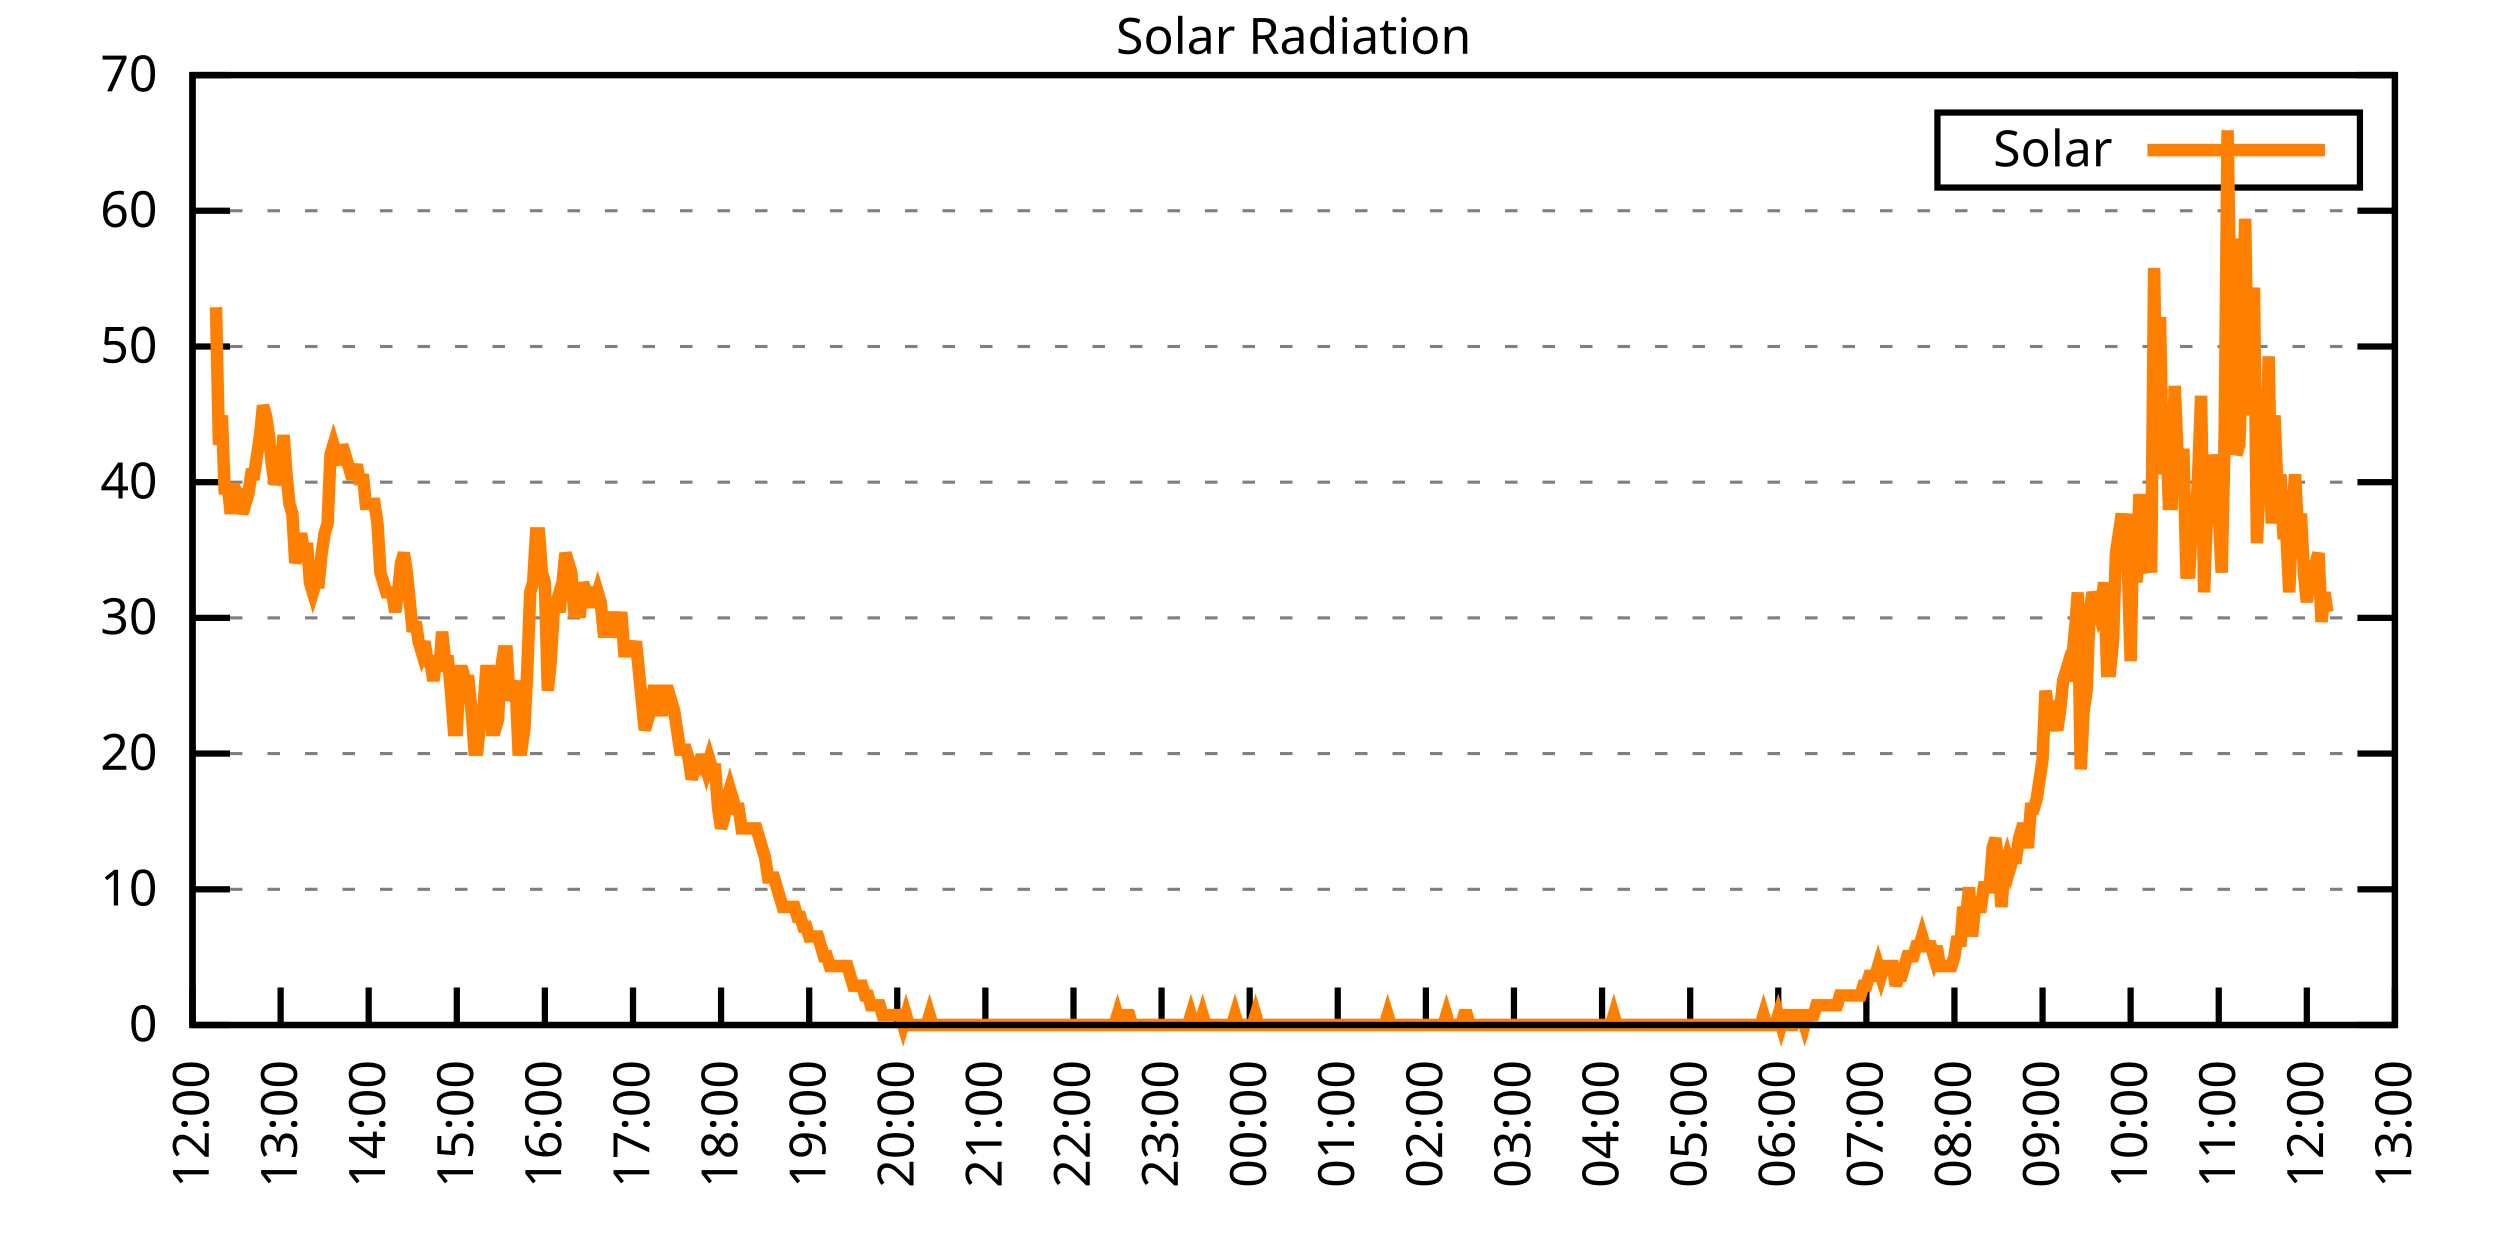
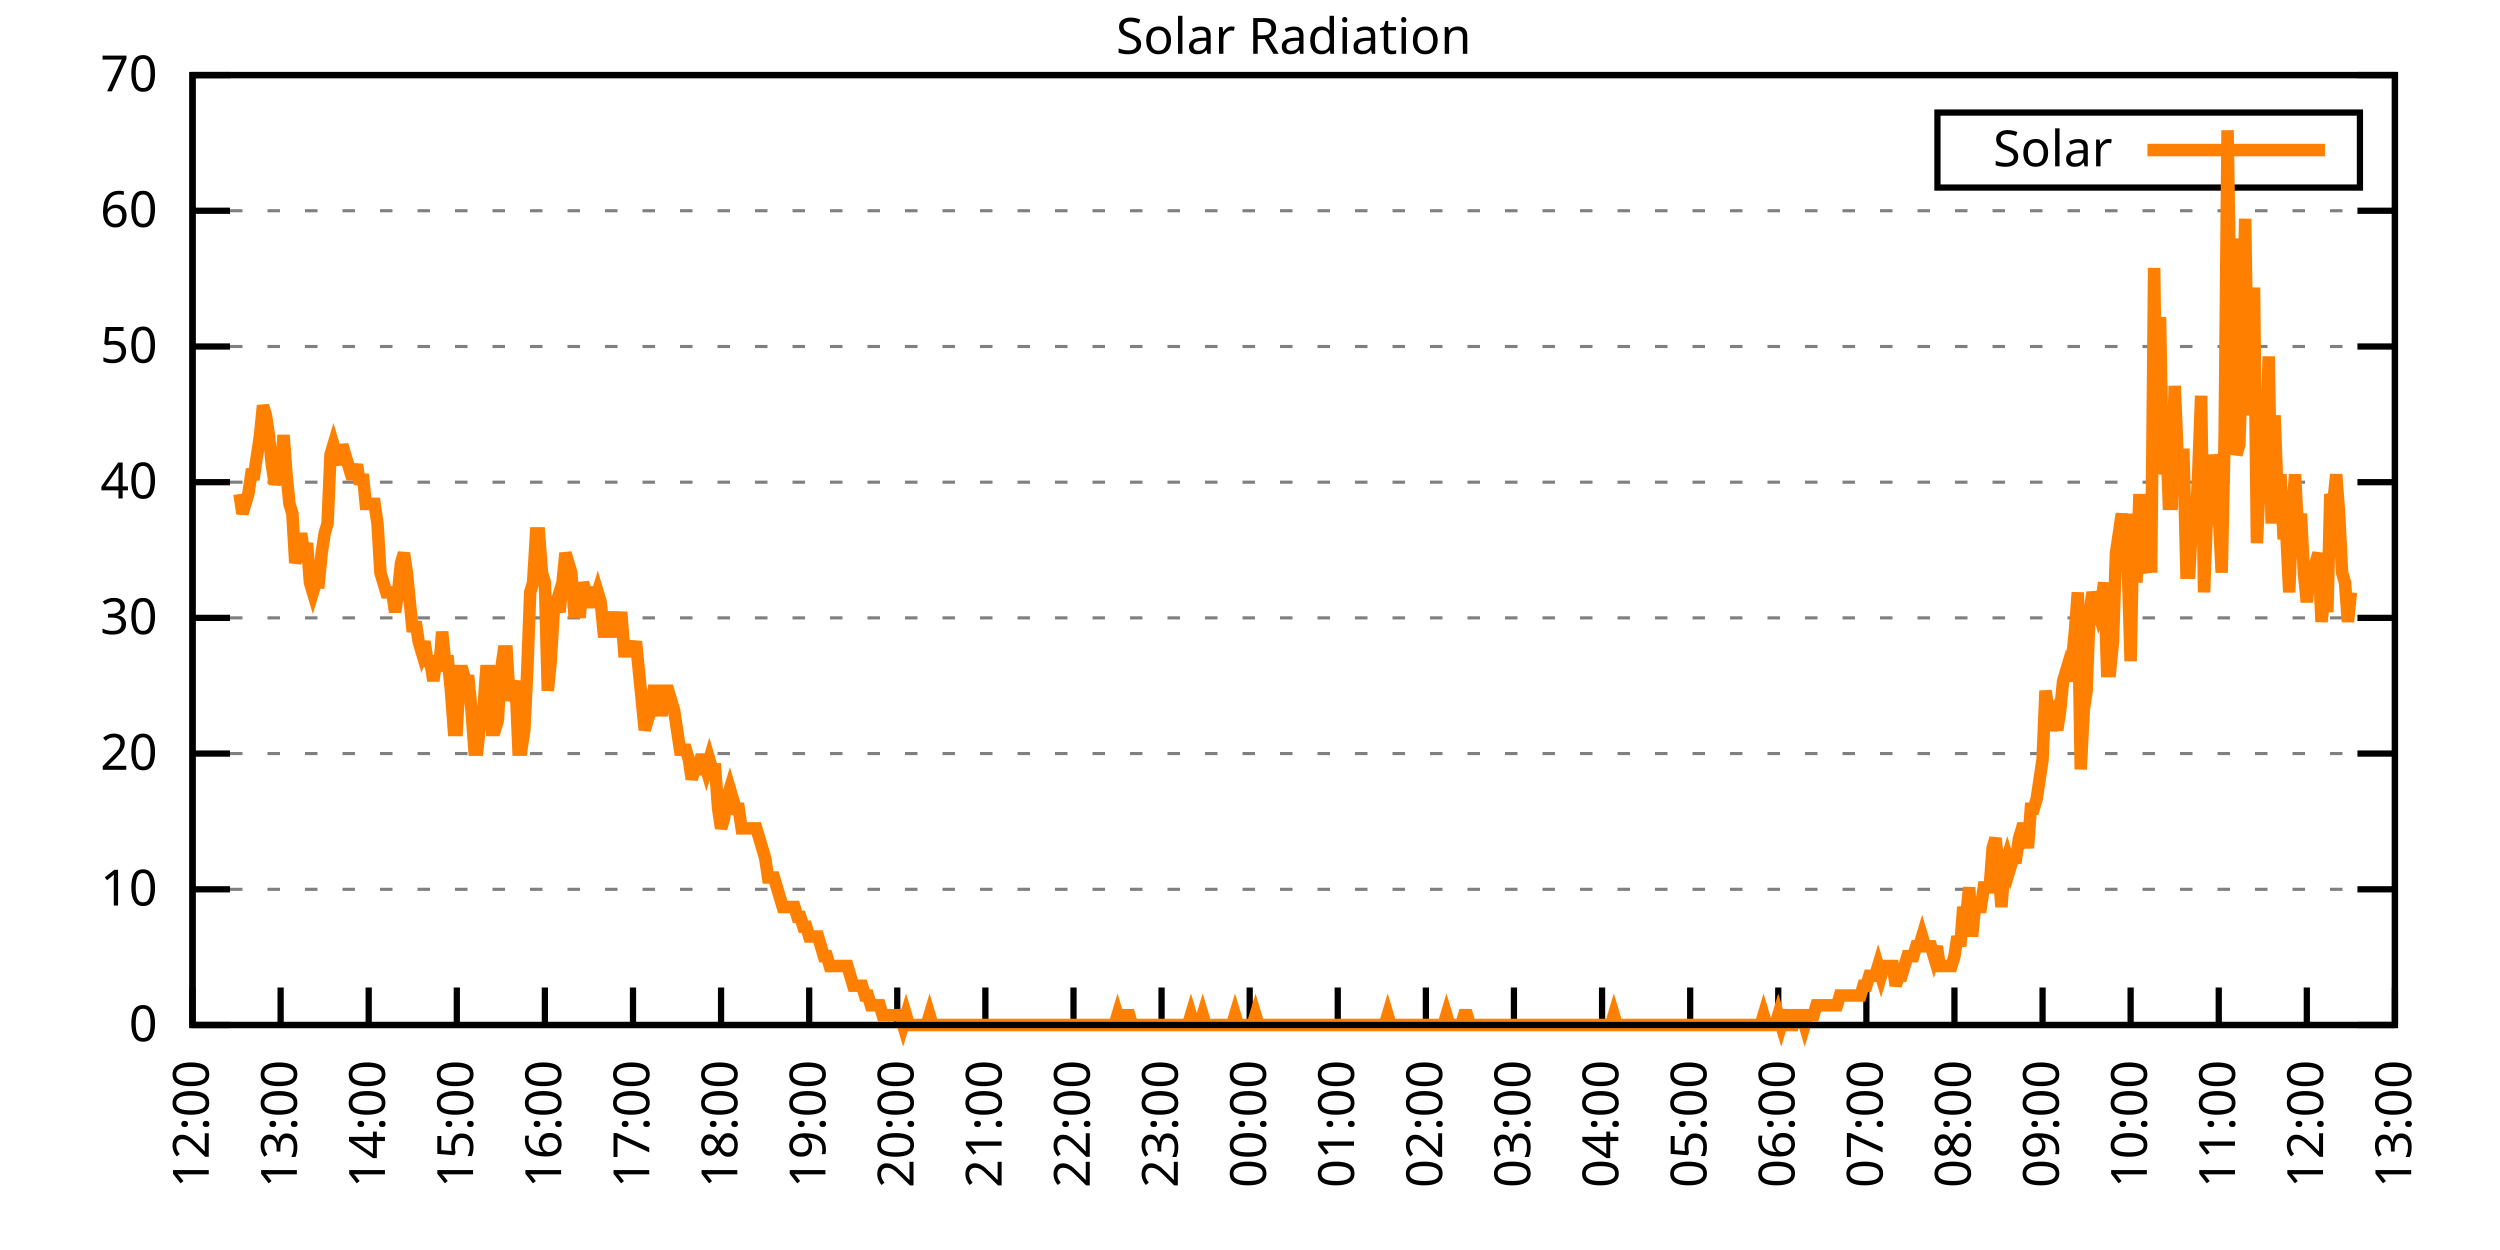
<svg xmlns="http://www.w3.org/2000/svg" xmlns:xlink="http://www.w3.org/1999/xlink" width="400" height="200" viewBox="0 0 400 200">
  <g id="gnuplot_canvas">
    <rect x="0" y="0" width="400" height="200" fill="none" />
    <defs>
      <circle id="gpDot" r="0.5" stroke-width="0.5" stroke="currentColor" />
      <path id="gpPt0" stroke-width="0.333" stroke="currentColor" d="M-1,0 h2 M0,-1 v2" />
      <path id="gpPt1" stroke-width="0.333" stroke="currentColor" d="M-1,-1 L1,1 M1,-1 L-1,1" />
      <path id="gpPt2" stroke-width="0.333" stroke="currentColor" d="M-1,0 L1,0 M0,-1 L0,1 M-1,-1 L1,1 M-1,1 L1,-1" />
      <rect id="gpPt3" stroke-width="0.333" stroke="currentColor" x="-1" y="-1" width="2" height="2" />
      <rect id="gpPt4" stroke-width="0.333" stroke="currentColor" fill="currentColor" x="-1" y="-1" width="2" height="2" />
      <circle id="gpPt5" stroke-width="0.333" stroke="currentColor" cx="0" cy="0" r="1" />
      <use xlink:href="#gpPt5" id="gpPt6" fill="currentColor" stroke="none" />
      <path id="gpPt7" stroke-width="0.333" stroke="currentColor" d="M0,-1.33 L-1.33,0.67 L1.33,0.67 z" />
      <use xlink:href="#gpPt7" id="gpPt8" fill="currentColor" stroke="none" />
      <use xlink:href="#gpPt7" id="gpPt9" stroke="currentColor" transform="rotate(180)" />
      <use xlink:href="#gpPt9" id="gpPt10" fill="currentColor" stroke="none" />
      <use xlink:href="#gpPt3" id="gpPt11" stroke="currentColor" transform="rotate(45)" />
      <use xlink:href="#gpPt11" id="gpPt12" fill="currentColor" stroke="none" />
      <path id="gpPt13" stroke-width="0.333" stroke="currentColor" d="M0,1.330 L1.265,0.411 L0.782,-1.067 L-0.782,-1.076 L-1.265,0.411 z" />
      <use xlink:href="#gpPt13" id="gpPt14" fill="currentColor" stroke="none" />
      <filter id="textbox" filterUnits="objectBoundingBox" x="0" y="0" height="1" width="1">
        <feFlood flood-color="white" flood-opacity="1" result="bgnd" />
        <feComposite in="SourceGraphic" in2="bgnd" operator="atop" />
      </filter>
      <filter id="greybox" filterUnits="objectBoundingBox" x="0" y="0" height="1" width="1">
        <feFlood flood-color="lightgrey" flood-opacity="1" result="grey" />
        <feComposite in="SourceGraphic" in2="grey" operator="atop" />
      </filter>
    </defs>
    <g fill="none" color="white" stroke="currentColor" stroke-width="1.00" stroke-linecap="butt" stroke-linejoin="miter">
</g>
    <g fill="none" color="black" stroke="currentColor" stroke-width="1.00" stroke-linecap="butt" stroke-linejoin="miter">
      <g stroke="none" shape-rendering="crispEdges">
        <polygon fill="rgb(255, 255, 255)" points="30.80,164.00 383.18,164.00 383.18,12.02 30.80,12.02 " />
      </g>
    </g>
    <g fill="none" color="black" stroke="currentColor" stroke-width="1.00" stroke-linecap="butt" stroke-linejoin="miter">
</g>
    <g fill="none" color="black" stroke="black" stroke-width="0.50" stroke-linecap="butt" stroke-linejoin="miter">
</g>
    <g fill="none" color="gray" stroke="currentColor" stroke-width="0.50" stroke-linecap="butt" stroke-linejoin="miter">
      <path stroke="gray" stroke-dasharray="2,4" class="gridline" d="M30.80,164.00 L383.19,164.00  " />
    </g>
    <g fill="none" color="gray" stroke="gray" stroke-width="1.00" stroke-linecap="butt" stroke-linejoin="miter">
</g>
    <g fill="none" color="black" stroke="currentColor" stroke-width="1.00" stroke-linecap="butt" stroke-linejoin="miter">
      <path stroke="black" d="M30.80,164.00 L36.80,164.00 M383.19,164.00 L377.19,164.00  " />
      <g transform="translate(25.20,166.60)" stroke="none" fill="black" font-family="Sans" font-size="8.00" text-anchor="end">
        <text>
          <tspan font-family="Sans"> 0</tspan>
        </text>
      </g>
    </g>
    <g fill="none" color="black" stroke="currentColor" stroke-width="1.00" stroke-linecap="butt" stroke-linejoin="miter">
</g>
    <g fill="none" color="black" stroke="black" stroke-width="0.50" stroke-linecap="butt" stroke-linejoin="miter">
</g>
    <g fill="none" color="gray" stroke="currentColor" stroke-width="0.50" stroke-linecap="butt" stroke-linejoin="miter">
      <path stroke="gray" stroke-dasharray="2,4" class="gridline" d="M30.80,142.29 L383.19,142.29  " />
    </g>
    <g fill="none" color="gray" stroke="gray" stroke-width="1.00" stroke-linecap="butt" stroke-linejoin="miter">
</g>
    <g fill="none" color="black" stroke="currentColor" stroke-width="1.00" stroke-linecap="butt" stroke-linejoin="miter">
      <path stroke="black" d="M30.80,142.29 L36.80,142.29 M383.19,142.29 L377.19,142.29  " />
      <g transform="translate(25.20,144.89)" stroke="none" fill="black" font-family="Sans" font-size="8.00" text-anchor="end">
        <text>
          <tspan font-family="Sans"> 10</tspan>
        </text>
      </g>
    </g>
    <g fill="none" color="black" stroke="currentColor" stroke-width="1.00" stroke-linecap="butt" stroke-linejoin="miter">
</g>
    <g fill="none" color="black" stroke="black" stroke-width="0.50" stroke-linecap="butt" stroke-linejoin="miter">
</g>
    <g fill="none" color="gray" stroke="currentColor" stroke-width="0.50" stroke-linecap="butt" stroke-linejoin="miter">
      <path stroke="gray" stroke-dasharray="2,4" class="gridline" d="M30.80,120.57 L383.19,120.57  " />
    </g>
    <g fill="none" color="gray" stroke="gray" stroke-width="1.00" stroke-linecap="butt" stroke-linejoin="miter">
</g>
    <g fill="none" color="black" stroke="currentColor" stroke-width="1.00" stroke-linecap="butt" stroke-linejoin="miter">
      <path stroke="black" d="M30.80,120.57 L36.80,120.57 M383.19,120.57 L377.19,120.57  " />
      <g transform="translate(25.20,123.17)" stroke="none" fill="black" font-family="Sans" font-size="8.00" text-anchor="end">
        <text>
          <tspan font-family="Sans"> 20</tspan>
        </text>
      </g>
    </g>
    <g fill="none" color="black" stroke="currentColor" stroke-width="1.00" stroke-linecap="butt" stroke-linejoin="miter">
</g>
    <g fill="none" color="black" stroke="black" stroke-width="0.50" stroke-linecap="butt" stroke-linejoin="miter">
</g>
    <g fill="none" color="gray" stroke="currentColor" stroke-width="0.50" stroke-linecap="butt" stroke-linejoin="miter">
      <path stroke="gray" stroke-dasharray="2,4" class="gridline" d="M30.80,98.86 L383.19,98.86  " />
    </g>
    <g fill="none" color="gray" stroke="gray" stroke-width="1.00" stroke-linecap="butt" stroke-linejoin="miter">
</g>
    <g fill="none" color="black" stroke="currentColor" stroke-width="1.00" stroke-linecap="butt" stroke-linejoin="miter">
      <path stroke="black" d="M30.80,98.86 L36.80,98.86 M383.19,98.86 L377.19,98.86  " />
      <g transform="translate(25.20,101.46)" stroke="none" fill="black" font-family="Sans" font-size="8.00" text-anchor="end">
        <text>
          <tspan font-family="Sans"> 30</tspan>
        </text>
      </g>
    </g>
    <g fill="none" color="black" stroke="currentColor" stroke-width="1.00" stroke-linecap="butt" stroke-linejoin="miter">
</g>
    <g fill="none" color="black" stroke="black" stroke-width="0.50" stroke-linecap="butt" stroke-linejoin="miter">
</g>
    <g fill="none" color="gray" stroke="currentColor" stroke-width="0.50" stroke-linecap="butt" stroke-linejoin="miter">
      <path stroke="gray" stroke-dasharray="2,4" class="gridline" d="M30.80,77.15 L383.19,77.15  " />
    </g>
    <g fill="none" color="gray" stroke="gray" stroke-width="1.00" stroke-linecap="butt" stroke-linejoin="miter">
</g>
    <g fill="none" color="black" stroke="currentColor" stroke-width="1.00" stroke-linecap="butt" stroke-linejoin="miter">
      <path stroke="black" d="M30.80,77.15 L36.80,77.15 M383.19,77.15 L377.19,77.15  " />
      <g transform="translate(25.20,79.75)" stroke="none" fill="black" font-family="Sans" font-size="8.00" text-anchor="end">
        <text>
          <tspan font-family="Sans"> 40</tspan>
        </text>
      </g>
    </g>
    <g fill="none" color="black" stroke="currentColor" stroke-width="1.00" stroke-linecap="butt" stroke-linejoin="miter">
</g>
    <g fill="none" color="black" stroke="black" stroke-width="0.50" stroke-linecap="butt" stroke-linejoin="miter">
</g>
    <g fill="none" color="gray" stroke="currentColor" stroke-width="0.50" stroke-linecap="butt" stroke-linejoin="miter">
      <path stroke="gray" stroke-dasharray="2,4" class="gridline" d="M30.80,55.44 L383.19,55.44  " />
    </g>
    <g fill="none" color="gray" stroke="gray" stroke-width="1.00" stroke-linecap="butt" stroke-linejoin="miter">
</g>
    <g fill="none" color="black" stroke="currentColor" stroke-width="1.00" stroke-linecap="butt" stroke-linejoin="miter">
      <path stroke="black" d="M30.80,55.44 L36.80,55.44 M383.19,55.44 L377.19,55.44  " />
      <g transform="translate(25.20,58.04)" stroke="none" fill="black" font-family="Sans" font-size="8.00" text-anchor="end">
        <text>
          <tspan font-family="Sans"> 50</tspan>
        </text>
      </g>
    </g>
    <g fill="none" color="black" stroke="currentColor" stroke-width="1.00" stroke-linecap="butt" stroke-linejoin="miter">
</g>
    <g fill="none" color="black" stroke="black" stroke-width="0.50" stroke-linecap="butt" stroke-linejoin="miter">
</g>
    <g fill="none" color="gray" stroke="currentColor" stroke-width="0.50" stroke-linecap="butt" stroke-linejoin="miter">
      <path stroke="gray" stroke-dasharray="2,4" class="gridline" d="M30.80,33.72 L383.19,33.72  " />
    </g>
    <g fill="none" color="gray" stroke="gray" stroke-width="1.00" stroke-linecap="butt" stroke-linejoin="miter">
</g>
    <g fill="none" color="black" stroke="currentColor" stroke-width="1.00" stroke-linecap="butt" stroke-linejoin="miter">
      <path stroke="black" d="M30.80,33.72 L36.80,33.72 M383.19,33.72 L377.19,33.72  " />
      <g transform="translate(25.20,36.32)" stroke="none" fill="black" font-family="Sans" font-size="8.00" text-anchor="end">
        <text>
          <tspan font-family="Sans"> 60</tspan>
        </text>
      </g>
    </g>
    <g fill="none" color="black" stroke="currentColor" stroke-width="1.00" stroke-linecap="butt" stroke-linejoin="miter">
</g>
    <g fill="none" color="black" stroke="black" stroke-width="0.50" stroke-linecap="butt" stroke-linejoin="miter">
</g>
    <g fill="none" color="gray" stroke="currentColor" stroke-width="0.50" stroke-linecap="butt" stroke-linejoin="miter">
      <path stroke="gray" stroke-dasharray="2,4" class="gridline" d="M30.80,12.01 L383.19,12.01  " />
    </g>
    <g fill="none" color="gray" stroke="gray" stroke-width="1.00" stroke-linecap="butt" stroke-linejoin="miter">
</g>
    <g fill="none" color="black" stroke="currentColor" stroke-width="1.00" stroke-linecap="butt" stroke-linejoin="miter">
      <path stroke="black" d="M30.80,12.01 L36.80,12.01 M383.19,12.01 L377.19,12.01  " />
      <g transform="translate(25.20,14.61)" stroke="none" fill="black" font-family="Sans" font-size="8.00" text-anchor="end">
        <text>
          <tspan font-family="Sans"> 70</tspan>
        </text>
      </g>
    </g>
    <g fill="none" color="black" stroke="currentColor" stroke-width="1.00" stroke-linecap="butt" stroke-linejoin="miter">
      <path stroke="black" d="M30.80,164.00 L30.80,158.00  " />
      <g transform="translate(33.40,169.60) rotate(270.00)" stroke="none" fill="black" font-family="Sans" font-size="8.00" text-anchor="end">
        <text>
          <tspan font-family="Sans">12:00</tspan>
        </text>
      </g>
    </g>
    <g fill="none" color="black" stroke="currentColor" stroke-width="1.00" stroke-linecap="butt" stroke-linejoin="miter">
      <path stroke="black" d="M44.90,164.00 L44.90,158.00  " />
      <g transform="translate(47.50,169.60) rotate(270.00)" stroke="none" fill="black" font-family="Sans" font-size="8.00" text-anchor="end">
        <text>
          <tspan font-family="Sans">13:00</tspan>
        </text>
      </g>
    </g>
    <g fill="none" color="black" stroke="currentColor" stroke-width="1.00" stroke-linecap="butt" stroke-linejoin="miter">
      <path stroke="black" d="M58.99,164.00 L58.99,158.00  " />
      <g transform="translate(61.59,169.60) rotate(270.00)" stroke="none" fill="black" font-family="Sans" font-size="8.00" text-anchor="end">
        <text>
          <tspan font-family="Sans">14:00</tspan>
        </text>
      </g>
    </g>
    <g fill="none" color="black" stroke="currentColor" stroke-width="1.00" stroke-linecap="butt" stroke-linejoin="miter">
      <path stroke="black" d="M73.09,164.00 L73.09,158.00  " />
      <g transform="translate(75.69,169.60) rotate(270.00)" stroke="none" fill="black" font-family="Sans" font-size="8.00" text-anchor="end">
        <text>
          <tspan font-family="Sans">15:00</tspan>
        </text>
      </g>
    </g>
    <g fill="none" color="black" stroke="currentColor" stroke-width="1.00" stroke-linecap="butt" stroke-linejoin="miter">
      <path stroke="black" d="M87.18,164.00 L87.18,158.00  " />
      <g transform="translate(89.78,169.60) rotate(270.00)" stroke="none" fill="black" font-family="Sans" font-size="8.00" text-anchor="end">
        <text>
          <tspan font-family="Sans">16:00</tspan>
        </text>
      </g>
    </g>
    <g fill="none" color="black" stroke="currentColor" stroke-width="1.00" stroke-linecap="butt" stroke-linejoin="miter">
      <path stroke="black" d="M101.28,164.00 L101.28,158.00  " />
      <g transform="translate(103.88,169.60) rotate(270.00)" stroke="none" fill="black" font-family="Sans" font-size="8.00" text-anchor="end">
        <text>
          <tspan font-family="Sans">17:00</tspan>
        </text>
      </g>
    </g>
    <g fill="none" color="black" stroke="currentColor" stroke-width="1.00" stroke-linecap="butt" stroke-linejoin="miter">
      <path stroke="black" d="M115.37,164.00 L115.37,158.00  " />
      <g transform="translate(117.97,169.60) rotate(270.00)" stroke="none" fill="black" font-family="Sans" font-size="8.00" text-anchor="end">
        <text>
          <tspan font-family="Sans">18:00</tspan>
        </text>
      </g>
    </g>
    <g fill="none" color="black" stroke="currentColor" stroke-width="1.00" stroke-linecap="butt" stroke-linejoin="miter">
      <path stroke="black" d="M129.47,164.00 L129.47,158.00  " />
      <g transform="translate(132.07,169.60) rotate(270.00)" stroke="none" fill="black" font-family="Sans" font-size="8.00" text-anchor="end">
        <text>
          <tspan font-family="Sans">19:00</tspan>
        </text>
      </g>
    </g>
    <g fill="none" color="black" stroke="currentColor" stroke-width="1.00" stroke-linecap="butt" stroke-linejoin="miter">
      <path stroke="black" d="M143.56,164.00 L143.56,158.00  " />
      <g transform="translate(146.16,169.60) rotate(270.00)" stroke="none" fill="black" font-family="Sans" font-size="8.00" text-anchor="end">
        <text>
          <tspan font-family="Sans">20:00</tspan>
        </text>
      </g>
    </g>
    <g fill="none" color="black" stroke="currentColor" stroke-width="1.00" stroke-linecap="butt" stroke-linejoin="miter">
      <path stroke="black" d="M157.66,164.00 L157.66,158.00  " />
      <g transform="translate(160.26,169.60) rotate(270.00)" stroke="none" fill="black" font-family="Sans" font-size="8.00" text-anchor="end">
        <text>
          <tspan font-family="Sans">21:00</tspan>
        </text>
      </g>
    </g>
    <g fill="none" color="black" stroke="currentColor" stroke-width="1.00" stroke-linecap="butt" stroke-linejoin="miter">
      <path stroke="black" d="M171.76,164.00 L171.76,158.00  " />
      <g transform="translate(174.36,169.60) rotate(270.00)" stroke="none" fill="black" font-family="Sans" font-size="8.00" text-anchor="end">
        <text>
          <tspan font-family="Sans">22:00</tspan>
        </text>
      </g>
    </g>
    <g fill="none" color="black" stroke="currentColor" stroke-width="1.00" stroke-linecap="butt" stroke-linejoin="miter">
      <path stroke="black" d="M185.85,164.00 L185.85,158.00  " />
      <g transform="translate(188.45,169.60) rotate(270.00)" stroke="none" fill="black" font-family="Sans" font-size="8.00" text-anchor="end">
        <text>
          <tspan font-family="Sans">23:00</tspan>
        </text>
      </g>
    </g>
    <g fill="none" color="black" stroke="currentColor" stroke-width="1.00" stroke-linecap="butt" stroke-linejoin="miter">
      <path stroke="black" d="M199.95,164.00 L199.95,158.00  " />
      <g transform="translate(202.55,169.60) rotate(270.00)" stroke="none" fill="black" font-family="Sans" font-size="8.00" text-anchor="end">
        <text>
          <tspan font-family="Sans">00:00</tspan>
        </text>
      </g>
    </g>
    <g fill="none" color="black" stroke="currentColor" stroke-width="1.00" stroke-linecap="butt" stroke-linejoin="miter">
      <path stroke="black" d="M214.04,164.00 L214.04,158.00  " />
      <g transform="translate(216.64,169.60) rotate(270.00)" stroke="none" fill="black" font-family="Sans" font-size="8.00" text-anchor="end">
        <text>
          <tspan font-family="Sans">01:00</tspan>
        </text>
      </g>
    </g>
    <g fill="none" color="black" stroke="currentColor" stroke-width="1.00" stroke-linecap="butt" stroke-linejoin="miter">
      <path stroke="black" d="M228.14,164.00 L228.14,158.00  " />
      <g transform="translate(230.74,169.60) rotate(270.00)" stroke="none" fill="black" font-family="Sans" font-size="8.00" text-anchor="end">
        <text>
          <tspan font-family="Sans">02:00</tspan>
        </text>
      </g>
    </g>
    <g fill="none" color="black" stroke="currentColor" stroke-width="1.00" stroke-linecap="butt" stroke-linejoin="miter">
      <path stroke="black" d="M242.23,164.00 L242.23,158.00  " />
      <g transform="translate(244.83,169.60) rotate(270.00)" stroke="none" fill="black" font-family="Sans" font-size="8.00" text-anchor="end">
        <text>
          <tspan font-family="Sans">03:00</tspan>
        </text>
      </g>
    </g>
    <g fill="none" color="black" stroke="currentColor" stroke-width="1.00" stroke-linecap="butt" stroke-linejoin="miter">
      <path stroke="black" d="M256.33,164.00 L256.33,158.00  " />
      <g transform="translate(258.93,169.60) rotate(270.00)" stroke="none" fill="black" font-family="Sans" font-size="8.00" text-anchor="end">
        <text>
          <tspan font-family="Sans">04:00</tspan>
        </text>
      </g>
    </g>
    <g fill="none" color="black" stroke="currentColor" stroke-width="1.00" stroke-linecap="butt" stroke-linejoin="miter">
      <path stroke="black" d="M270.43,164.00 L270.43,158.00  " />
      <g transform="translate(273.03,169.60) rotate(270.00)" stroke="none" fill="black" font-family="Sans" font-size="8.00" text-anchor="end">
        <text>
          <tspan font-family="Sans">05:00</tspan>
        </text>
      </g>
    </g>
    <g fill="none" color="black" stroke="currentColor" stroke-width="1.00" stroke-linecap="butt" stroke-linejoin="miter">
      <path stroke="black" d="M284.52,164.00 L284.52,158.00  " />
      <g transform="translate(287.12,169.60) rotate(270.00)" stroke="none" fill="black" font-family="Sans" font-size="8.00" text-anchor="end">
        <text>
          <tspan font-family="Sans">06:00</tspan>
        </text>
      </g>
    </g>
    <g fill="none" color="black" stroke="currentColor" stroke-width="1.00" stroke-linecap="butt" stroke-linejoin="miter">
      <path stroke="black" d="M298.62,164.00 L298.62,158.00  " />
      <g transform="translate(301.22,169.60) rotate(270.00)" stroke="none" fill="black" font-family="Sans" font-size="8.00" text-anchor="end">
        <text>
          <tspan font-family="Sans">07:00</tspan>
        </text>
      </g>
    </g>
    <g fill="none" color="black" stroke="currentColor" stroke-width="1.00" stroke-linecap="butt" stroke-linejoin="miter">
      <path stroke="black" d="M312.71,164.00 L312.71,158.00  " />
      <g transform="translate(315.31,169.60) rotate(270.00)" stroke="none" fill="black" font-family="Sans" font-size="8.00" text-anchor="end">
        <text>
          <tspan font-family="Sans">08:00</tspan>
        </text>
      </g>
    </g>
    <g fill="none" color="black" stroke="currentColor" stroke-width="1.00" stroke-linecap="butt" stroke-linejoin="miter">
      <path stroke="black" d="M326.81,164.00 L326.81,158.00  " />
      <g transform="translate(329.41,169.60) rotate(270.00)" stroke="none" fill="black" font-family="Sans" font-size="8.00" text-anchor="end">
        <text>
          <tspan font-family="Sans">09:00</tspan>
        </text>
      </g>
    </g>
    <g fill="none" color="black" stroke="currentColor" stroke-width="1.00" stroke-linecap="butt" stroke-linejoin="miter">
      <path stroke="black" d="M340.90,164.00 L340.90,158.00  " />
      <g transform="translate(343.50,169.60) rotate(270.00)" stroke="none" fill="black" font-family="Sans" font-size="8.00" text-anchor="end">
        <text>
          <tspan font-family="Sans">10:00</tspan>
        </text>
      </g>
    </g>
    <g fill="none" color="black" stroke="currentColor" stroke-width="1.00" stroke-linecap="butt" stroke-linejoin="miter">
      <path stroke="black" d="M355.00,164.00 L355.00,158.00  " />
      <g transform="translate(357.60,169.60) rotate(270.00)" stroke="none" fill="black" font-family="Sans" font-size="8.00" text-anchor="end">
        <text>
          <tspan font-family="Sans">11:00</tspan>
        </text>
      </g>
    </g>
    <g fill="none" color="black" stroke="currentColor" stroke-width="1.00" stroke-linecap="butt" stroke-linejoin="miter">
      <path stroke="black" d="M369.09,164.00 L369.09,158.00  " />
      <g transform="translate(371.69,169.60) rotate(270.00)" stroke="none" fill="black" font-family="Sans" font-size="8.00" text-anchor="end">
        <text>
          <tspan font-family="Sans">12:00</tspan>
        </text>
      </g>
    </g>
    <g fill="none" color="black" stroke="currentColor" stroke-width="1.00" stroke-linecap="butt" stroke-linejoin="miter">
      <path stroke="black" d="M383.19,164.00 L383.19,158.00  " />
      <g transform="translate(385.79,169.60) rotate(270.00)" stroke="none" fill="black" font-family="Sans" font-size="8.00" text-anchor="end">
        <text>
          <tspan font-family="Sans">13:00</tspan>
        </text>
      </g>
    </g>
    <g fill="none" color="black" stroke="currentColor" stroke-width="1.00" stroke-linecap="butt" stroke-linejoin="miter">
</g>
    <g fill="none" color="black" stroke="currentColor" stroke-width="1.00" stroke-linecap="butt" stroke-linejoin="miter">
      <path stroke="black" d="M30.80,12.01 L30.80,164.00 L383.19,164.00 L383.19,12.01 L30.80,12.01 Z  " />
    </g>
    <g fill="none" color="black" stroke="currentColor" stroke-width="1.00" stroke-linecap="butt" stroke-linejoin="miter">
</g>
    <g fill="none" color="black" stroke="currentColor" stroke-width="1.00" stroke-linecap="butt" stroke-linejoin="miter">
      <path stroke="black" d="M309.99,30.01 L309.99,18.01 L377.59,18.01 L377.59,30.01 L309.99,30.01 Z  " />
    </g>
    <g id="Solar_Radiation_plot_1">
      <g fill="none" color="white" stroke="black" stroke-width="2.00" stroke-linecap="butt" stroke-linejoin="miter">
</g>
      <g fill="none" color="black" stroke="currentColor" stroke-width="2.00" stroke-linecap="butt" stroke-linejoin="miter">
        <g transform="translate(337.99,26.61)" stroke="none" fill="black" font-family="Sans" font-size="8.00" text-anchor="end">
          <text>
            <tspan font-family="Sans">Solar</tspan>
          </text>
        </g>
      </g>
      <g fill="none" color="black" stroke="currentColor" stroke-width="2.00" stroke-linecap="butt" stroke-linejoin="miter">
-         <path stroke="rgb(255, 127,   0)" d="M343.59,24.01 L371.99,24.01 M34.56,49.16 L35.03,71.18 L35.50,66.46 L35.97,79.05 L36.44,77.48 L36.91,82.19   L37.38,77.48 L37.85,79.05 L38.32,79.05 L38.79,82.19 L39.26,80.62 L39.73,79.05 L40.20,75.90 L40.67,75.90   L41.14,72.76 L41.61,69.61 L42.08,64.89 L42.55,66.46 L43.02,69.61 L43.49,74.33 L43.96,77.48 L44.43,75.90   L44.90,75.90 L45.37,69.61 L45.84,75.90 L46.31,80.62 L46.78,82.19 L47.24,90.06 L47.71,88.49 L48.18,85.34   L48.65,88.49 L49.12,86.91 L49.59,93.21 L50.06,94.78 L50.53,93.21 L51.00,93.21 L51.47,88.49 L51.94,85.34   L52.41,83.77 L52.88,72.76 L53.35,71.18 L53.82,72.76 L54.29,74.33 L54.76,71.18 L55.23,72.76 L55.70,74.33   L56.17,75.90 L56.64,75.90 L57.11,74.33 L57.58,77.48 L58.05,75.90 L58.52,80.62 L58.99,80.62 L59.46,80.62   L59.93,80.62 L60.40,83.77 L60.87,91.63 L61.34,93.21 L61.81,94.78 L62.28,94.78 L62.75,94.78 L63.22,97.93   L63.69,94.78 L64.16,90.06 L64.63,88.49 L65.10,91.63 L65.57,96.35 L66.04,101.07 L66.51,99.50 L66.98,102.65   L67.45,104.22 L67.92,102.65 L68.39,105.79 L68.86,105.79 L69.33,108.94 L69.80,105.79 L70.27,107.37 L70.74,101.07   L71.21,105.79 L71.68,105.79 L72.15,110.51 L72.62,116.80 L73.09,116.80 L73.56,107.37 L74.03,107.37 L74.50,108.94   L74.97,108.94 L75.44,113.66 L75.91,119.95 L76.38,119.95 L76.85,115.23 L77.32,113.66 L77.79,107.37 L78.26,107.37   L78.73,116.80 L79.19,116.80 L79.66,115.23 L80.13,107.37 L80.60,104.22 L81.07,104.22 L81.54,112.09 L82.01,110.51   L82.48,108.94 L82.95,119.95 L83.42,119.95 L83.89,116.80 L84.36,107.37 L84.83,94.78 L85.30,93.21 L85.77,85.34   L86.24,85.34 L86.71,91.63 L87.18,93.21 L87.65,110.51 L88.12,105.79 L88.59,97.93 L89.06,96.35 L89.53,97.93   L90.00,93.21 L90.47,88.49 L90.94,90.06 L91.41,91.63 L91.88,97.93 L92.35,97.93 L92.82,97.93 L93.29,93.21   L93.76,94.78 L94.23,94.78 L94.70,96.35 L95.17,96.35 L95.64,94.78 L96.11,96.35 L96.58,101.07 L97.05,101.07   L97.52,101.07 L97.99,97.93 L98.46,101.07 L98.93,101.07 L99.40,97.93 L99.87,104.22 L100.34,104.22 L100.81,104.22   L101.28,104.22 L101.75,102.65 L102.22,107.37 L102.69,112.09 L103.16,116.80 L103.63,115.23 L104.10,113.66 L104.57,110.51   L105.04,110.51 L105.51,113.66 L105.98,113.66 L106.45,110.51 L106.92,110.51 L107.39,112.09 L107.86,113.66 L108.33,116.80   L108.80,119.95 L109.27,119.95 L109.74,119.95 L110.21,121.52 L110.68,124.67 L111.14,123.10 L111.61,123.10 L112.08,121.52   L112.55,121.52 L113.02,123.10 L113.49,121.52 L113.96,123.10 L114.43,123.10 L114.90,129.39 L115.37,132.54 L115.84,130.96   L116.31,127.82 L116.78,126.24 L117.25,127.82 L117.72,129.39 L118.19,129.39 L118.66,132.54 L119.13,132.54 L119.60,132.54   L120.07,132.54 L120.54,132.54 L121.01,132.54 L121.48,134.11 L121.95,135.68 L122.42,137.26 L122.89,140.40 L123.36,140.40   L123.83,140.40 L124.30,141.98 L124.77,143.55 L125.24,145.12 L125.71,145.12 L126.18,145.12 L126.65,145.12 L127.12,145.12   L127.59,146.70 L128.06,146.70 L128.53,148.27 L129.00,148.27 L129.47,149.84 L129.94,149.84 L130.41,149.84 L130.88,149.84   L131.35,151.41 L131.82,152.99 L132.29,152.99 L132.76,154.56 L133.23,154.56 L133.70,154.56 L134.17,154.56 L134.64,154.56   L135.11,154.56 L135.58,154.56 L136.05,156.13 L136.52,157.71 L136.99,157.71 L137.46,157.71 L137.93,157.71 L138.40,159.28   L138.87,159.28 L139.34,160.85 L139.81,160.85 L140.28,160.85 L140.75,160.85 L141.22,162.43 L141.69,162.43 L142.16,162.43   L142.63,162.43 L143.09,162.43 L143.56,162.43 L144.03,162.43 L144.50,164.00 L144.97,162.43 L145.44,164.00 L145.91,164.00   L146.38,164.00 L146.85,164.00 L147.32,164.00 L147.79,164.00 L148.26,164.00 L148.73,162.43 L149.20,164.00 L149.67,164.00   L150.14,164.00 L150.61,164.00 L151.08,164.00 L151.55,164.00 L152.02,164.00 L152.49,164.00 L152.96,164.00 L153.43,164.00   L153.90,164.00 L154.37,164.00 L154.84,164.00 L155.31,164.00 L155.78,164.00 L156.25,164.00 L156.72,164.00 L157.19,164.00   L157.66,164.00 L158.13,164.00 L158.60,164.00 L159.07,164.00 L159.54,164.00 L160.01,164.00 L160.48,164.00 L160.95,164.00   L161.42,164.00 L161.89,164.00 L162.36,164.00 L162.83,164.00 L163.30,164.00 L163.77,164.00 L164.24,164.00 L164.71,164.00   L165.18,164.00 L165.65,164.00 L166.12,164.00 L166.59,164.00 L167.06,164.00 L167.53,164.00 L168.00,164.00 L168.47,164.00   L168.94,164.00 L169.41,164.00 L169.88,164.00 L170.35,164.00 L170.82,164.00 L171.29,164.00 L171.76,164.00 L172.23,164.00   L172.70,164.00 L173.17,164.00 L173.64,164.00 L174.11,164.00 L174.58,164.00 L175.04,164.00 L175.51,164.00 L175.98,164.00   L176.45,164.00 L176.92,164.00 L177.39,164.00 L177.86,164.00 L178.33,164.00 L178.80,162.43 L179.27,164.00 L179.74,164.00   L180.21,162.43 L180.68,162.43 L181.15,164.00 L181.62,164.00 L182.09,164.00 L182.56,164.00 L183.03,164.00 L183.50,164.00   L183.97,164.00 L184.44,164.00 L184.91,164.00 L185.38,164.00 L185.85,164.00 L186.32,164.00 L186.79,164.00 L187.26,164.00   L187.73,164.00 L188.20,164.00 L188.67,164.00 L189.14,164.00 L189.61,164.00 L190.08,164.00 L190.55,162.43 L191.02,164.00   L191.49,164.00 L191.96,164.00 L192.43,162.43 L192.90,164.00 L193.37,164.00 L193.84,164.00 L194.31,164.00 L194.78,164.00   L195.25,164.00 L195.72,164.00 L196.19,164.00 L196.66,164.00 L197.13,164.00 L197.60,162.43 L198.07,164.00 L198.54,164.00   L199.01,164.00 L199.48,164.00 L199.95,164.00 L200.42,164.00 L200.89,162.43 L201.36,164.00 L201.83,164.00 L202.30,164.00   L202.77,164.00 L203.24,164.00 L203.71,164.00 L204.18,164.00 L204.65,164.00 L205.12,164.00 L205.59,164.00 L206.06,164.00   L206.53,164.00 L207.00,164.00 L207.46,164.00 L207.93,164.00 L208.40,164.00 L208.87,164.00 L209.34,164.00 L209.81,164.00   L210.28,164.00 L210.75,164.00 L211.22,164.00 L211.69,164.00 L212.16,164.00 L212.63,164.00 L213.10,164.00 L213.57,164.00   L214.04,164.00 L214.51,164.00 L214.98,164.00 L215.45,164.00 L215.92,164.00 L216.39,164.00 L216.86,164.00 L217.33,164.00   L217.80,164.00 L218.27,164.00 L218.74,164.00 L219.21,164.00 L219.68,164.00 L220.15,164.00 L220.62,164.00 L221.09,164.00   L221.56,164.00 L222.03,162.43 L222.50,164.00 L222.97,164.00 L223.44,164.00 L223.91,164.00 L224.38,164.00 L224.85,164.00   L225.32,164.00 L225.79,164.00 L226.26,164.00 L226.73,164.00 L227.20,164.00 L227.67,164.00 L228.14,164.00 L228.61,164.00   L229.08,164.00 L229.55,164.00 L230.02,164.00 L230.49,164.00 L230.96,164.00 L231.43,162.43 L231.90,164.00 L232.37,164.00   L232.84,164.00 L233.31,164.00 L233.78,164.00 L234.25,162.43 L234.72,162.43 L235.19,164.00 L235.66,164.00 L236.13,164.00   L236.60,164.00 L237.07,164.00 L237.54,164.00 L238.01,164.00 L238.48,164.00 L238.95,164.00 L239.41,164.00 L239.88,164.00   L240.35,164.00 L240.82,164.00 L241.29,164.00 L241.76,164.00 L242.23,164.00 L242.70,164.00 L243.17,164.00 L243.64,164.00   L244.11,164.00 L244.58,164.00 L245.05,164.00 L245.52,164.00 L245.99,164.00 L246.46,164.00 L246.93,164.00 L247.40,164.00   L247.87,164.00 L248.34,164.00 L248.81,164.00 L249.28,164.00 L249.75,164.00 L250.22,164.00 L250.69,164.00 L251.16,164.00   L251.63,164.00 L252.10,164.00 L252.57,164.00 L253.04,164.00 L253.51,164.00 L253.98,164.00 L254.45,164.00 L254.92,164.00   L255.39,164.00 L255.86,164.00 L256.33,164.00 L256.80,164.00 L257.27,164.00 L257.74,164.00 L258.21,162.43 L258.68,164.00   L259.15,164.00 L259.62,164.00 L260.09,164.00 L260.56,164.00 L261.03,164.00 L261.50,164.00 L261.97,164.00 L262.44,164.00   L262.91,164.00 L263.38,164.00 L263.85,164.00 L264.32,164.00 L264.79,164.00 L265.26,164.00 L265.73,164.00 L266.20,164.00   L266.67,164.00 L267.14,164.00 L267.61,164.00 L268.08,164.00 L268.55,164.00 L269.02,164.00 L269.49,164.00 L269.96,164.00   L270.43,164.00 L270.90,164.00 L271.36,164.00 L271.83,164.00 L272.30,164.00 L272.77,164.00 L273.24,164.00 L273.71,164.00   L274.18,164.00 L274.65,164.00 L275.12,164.00 L275.59,164.00 L276.06,164.00 L276.53,164.00 L277.00,164.00 L277.47,164.00   L277.94,164.00 L278.41,164.00 L278.88,164.00 L279.35,164.00 L279.82,164.00 L280.29,164.00 L280.76,164.00 L281.23,164.00   L281.70,164.00 L282.17,162.43 L282.64,164.00 L283.11,164.00 L283.58,164.00 L284.05,164.00 L284.52,162.43 L284.99,164.00   L285.46,162.43 L285.93,162.43 L286.40,164.00 L286.87,164.00 L287.34,162.43 L287.81,162.43 L288.28,162.43 L288.75,164.00   L289.22,162.43 L289.69,162.43 L290.16,162.43 L290.63,160.85 L291.10,160.85 L291.57,160.85 L292.04,160.85 L292.51,160.85   L292.98,160.85 L293.45,160.85 L293.92,160.85 L294.39,159.28 L294.86,159.28 L295.33,159.28 L295.80,159.28 L296.27,159.28   L296.74,159.28 L297.21,159.28 L297.68,159.28 L298.15,157.71 L298.62,157.71 L299.09,156.13 L299.56,156.13 L300.03,156.13   L300.50,154.56 L300.97,156.13 L301.44,154.56 L301.91,154.56 L302.38,154.56 L302.85,154.56 L303.31,157.71 L303.78,156.13   L304.25,156.13 L304.72,154.56 L305.19,152.99 L305.66,152.99 L306.13,152.99 L306.60,151.41 L307.07,151.41 L307.54,149.84   L308.01,151.41 L308.48,151.41 L308.95,151.41 L309.42,152.99 L309.89,151.41 L310.36,154.56 L310.83,154.56 L311.30,154.56   L311.77,154.56 L312.24,154.56 L312.71,152.99 L313.18,149.84 L313.65,151.41 L314.12,145.12 L314.59,146.70 L315.06,141.98   L315.53,149.84 L316.00,145.12 L316.47,145.12 L316.94,145.12 L317.41,141.98 L317.88,141.98 L318.35,141.98 L318.82,135.68   L319.29,134.11 L319.76,138.83 L320.23,145.12 L320.70,138.83 L321.17,137.26 L321.64,138.83 L322.11,137.26 L322.58,137.26   L323.05,134.11 L323.52,132.54 L323.99,132.54 L324.46,135.68 L324.93,129.39 L325.40,129.39 L325.87,127.82 L326.34,124.67   L326.81,121.52 L327.28,110.51 L327.75,113.66 L328.22,116.80 L328.69,115.23 L329.16,116.80 L329.63,113.66 L330.10,108.94   L330.57,107.37 L331.04,108.94 L331.51,105.79 L331.98,101.07 L332.45,94.78 L332.92,123.10 L333.39,113.66 L333.86,110.51   L334.33,97.93 L334.80,94.78 L335.26,96.35 L335.73,97.93 L336.20,96.35 L336.67,93.21 L337.14,107.37 L337.61,107.37   L338.08,102.65 L338.55,88.49 L339.02,85.34 L339.49,82.19 L339.96,88.49 L340.43,90.06 L340.90,105.79 L341.37,82.19   L341.84,93.21 L342.31,79.05 L342.78,90.06 L343.25,91.63 L343.72,79.05 L344.19,91.63 L344.66,42.87 L345.13,75.90   L345.60,50.73 L346.07,75.90 L346.54,68.04 L347.01,80.62 L347.48,80.62 L347.95,61.74 L348.42,72.76 L348.89,72.76   L349.36,72.76 L349.83,91.63 L350.30,91.63 L350.77,82.19 L351.24,85.34 L351.71,75.90 L352.18,63.32 L352.65,94.78   L353.12,82.19 L353.59,83.77 L354.06,72.76 L354.53,75.90 L355.00,82.19 L355.47,91.63 L355.94,69.61 L356.41,20.84   L356.88,50.73 L357.35,38.15 L357.82,72.76 L358.29,71.18 L358.76,57.02 L359.23,35.00 L359.70,66.46 L360.17,58.60   L360.64,46.01 L361.11,86.91 L361.58,75.90 L362.05,80.62 L362.52,74.33 L362.99,57.02 L363.46,83.77 L363.93,66.46   L364.40,79.05 L364.87,75.90 L365.34,85.34 L365.81,85.34 L366.28,94.78 L366.75,82.19 L367.21,75.90 L367.68,85.34   L368.15,82.19 L368.62,91.63 L369.09,96.35 L369.56,91.63 L370.03,91.63 L370.50,90.06 L370.97,88.49 L371.44,99.50   L371.91,94.78 L372.38,97.93  " />
+         <path stroke="rgb(255, 127,   0)" d="M343.59,24.01 L371.99,24.01 M38.32,79.05 L38.79,82.19 L39.26,80.62 L39.73,79.05 L40.20,75.90 L40.67,75.90   L41.14,72.76 L41.61,69.61 L42.08,64.89 L42.55,66.46 L43.02,69.61 L43.49,74.33 L43.96,77.48 L44.43,75.90   L44.90,75.90 L45.37,69.61 L45.84,75.90 L46.31,80.62 L46.78,82.19 L47.24,90.06 L47.71,88.49 L48.18,85.34   L48.65,88.49 L49.12,86.91 L49.59,93.21 L50.06,94.78 L50.53,93.21 L51.00,93.21 L51.47,88.49 L51.94,85.34   L52.41,83.77 L52.88,72.76 L53.35,71.18 L53.82,72.76 L54.29,74.33 L54.76,71.18 L55.23,72.76 L55.70,74.33   L56.17,75.90 L56.64,75.90 L57.11,74.33 L57.58,77.48 L58.05,75.90 L58.52,80.62 L58.99,80.62 L59.46,80.62   L59.93,80.62 L60.40,83.77 L60.87,91.63 L61.34,93.21 L61.81,94.78 L62.28,94.78 L62.75,94.78 L63.22,97.93   L63.69,94.78 L64.16,90.06 L64.63,88.49 L65.10,91.63 L65.57,96.35 L66.04,101.07 L66.51,99.50 L66.98,102.65   L67.45,104.22 L67.92,102.65 L68.39,105.79 L68.86,105.79 L69.33,108.94 L69.80,105.79 L70.27,107.37 L70.74,101.07   L71.21,105.79 L71.68,105.79 L72.15,110.51 L72.62,116.80 L73.09,116.80 L73.56,107.37 L74.03,107.37 L74.50,108.94   L74.97,108.94 L75.44,113.66 L75.91,119.95 L76.38,119.95 L76.85,115.23 L77.32,113.66 L77.79,107.37 L78.26,107.37   L78.73,116.80 L79.19,116.80 L79.66,115.23 L80.13,107.37 L80.60,104.22 L81.07,104.22 L81.54,112.09 L82.01,110.51   L82.48,108.94 L82.95,119.95 L83.42,119.95 L83.89,116.80 L84.36,107.37 L84.83,94.78 L85.30,93.21 L85.77,85.34   L86.24,85.34 L86.71,91.63 L87.18,93.21 L87.65,110.51 L88.12,105.79 L88.59,97.93 L89.06,96.35 L89.53,97.93   L90.00,93.21 L90.47,88.49 L90.94,90.06 L91.41,91.63 L91.88,97.93 L92.35,97.93 L92.82,97.93 L93.29,93.21   L93.76,94.78 L94.23,94.78 L94.70,96.35 L95.17,96.35 L95.64,94.78 L96.11,96.35 L96.58,101.07 L97.05,101.07   L97.52,101.07 L97.99,97.93 L98.46,101.07 L98.93,101.07 L99.40,97.93 L99.87,104.22 L100.34,104.22 L100.81,104.22   L101.28,104.22 L101.75,102.65 L102.22,107.37 L102.69,112.09 L103.16,116.80 L103.63,115.23 L104.10,113.66 L104.57,110.51   L105.04,110.51 L105.51,113.66 L105.98,113.66 L106.45,110.51 L106.92,110.51 L107.39,112.09 L107.86,113.66 L108.33,116.80   L108.80,119.95 L109.27,119.95 L109.74,119.95 L110.21,121.52 L110.68,124.67 L111.14,123.10 L111.61,123.10 L112.08,121.52   L112.55,121.52 L113.02,123.10 L113.49,121.52 L113.96,123.10 L114.43,123.10 L114.90,129.39 L115.37,132.54 L115.84,130.96   L116.31,127.82 L116.78,126.24 L117.25,127.82 L117.72,129.39 L118.19,129.39 L118.66,132.54 L119.13,132.54 L119.60,132.54   L120.07,132.54 L120.54,132.54 L121.01,132.54 L121.48,134.11 L121.95,135.68 L122.42,137.26 L122.89,140.40 L123.36,140.40   L123.83,140.40 L124.30,141.98 L124.77,143.55 L125.24,145.12 L125.71,145.12 L126.18,145.12 L126.65,145.12 L127.12,145.12   L127.59,146.70 L128.06,146.70 L128.53,148.27 L129.00,148.27 L129.47,149.84 L129.94,149.84 L130.41,149.84 L130.88,149.84   L131.35,151.41 L131.82,152.99 L132.29,152.99 L132.76,154.56 L133.23,154.56 L133.70,154.56 L134.17,154.56 L134.64,154.56   L135.11,154.56 L135.58,154.56 L136.05,156.13 L136.52,157.71 L136.99,157.71 L137.46,157.71 L137.93,157.71 L138.40,159.28   L138.87,159.28 L139.34,160.85 L139.81,160.85 L140.28,160.85 L140.75,160.85 L141.22,162.43 L141.69,162.43 L142.16,162.43   L142.63,162.43 L143.09,162.43 L143.56,162.43 L144.03,162.43 L144.50,164.00 L144.97,162.43 L145.44,164.00 L145.91,164.00   L146.38,164.00 L146.85,164.00 L147.32,164.00 L147.79,164.00 L148.26,164.00 L148.73,162.43 L149.20,164.00 L149.67,164.00   L150.14,164.00 L150.61,164.00 L151.08,164.00 L151.55,164.00 L152.02,164.00 L152.49,164.00 L152.96,164.00 L153.43,164.00   L153.90,164.00 L154.37,164.00 L154.84,164.00 L155.31,164.00 L155.78,164.00 L156.25,164.00 L156.72,164.00 L157.19,164.00   L157.66,164.00 L158.13,164.00 L158.60,164.00 L159.07,164.00 L159.54,164.00 L160.01,164.00 L160.48,164.00 L160.95,164.00   L161.42,164.00 L161.89,164.00 L162.36,164.00 L162.83,164.00 L163.30,164.00 L163.77,164.00 L164.24,164.00 L164.71,164.00   L165.18,164.00 L165.65,164.00 L166.12,164.00 L166.59,164.00 L167.06,164.00 L167.53,164.00 L168.00,164.00 L168.47,164.00   L168.94,164.00 L169.41,164.00 L169.88,164.00 L170.35,164.00 L170.82,164.00 L171.29,164.00 L171.76,164.00 L172.23,164.00   L172.70,164.00 L173.17,164.00 L173.64,164.00 L174.11,164.00 L174.58,164.00 L175.04,164.00 L175.51,164.00 L175.98,164.00   L176.45,164.00 L176.92,164.00 L177.39,164.00 L177.86,164.00 L178.33,164.00 L178.80,162.43 L179.27,164.00 L179.74,164.00   L180.21,162.43 L180.68,162.43 L181.15,164.00 L181.62,164.00 L182.09,164.00 L182.56,164.00 L183.03,164.00 L183.50,164.00   L183.97,164.00 L184.44,164.00 L184.91,164.00 L185.38,164.00 L185.85,164.00 L186.32,164.00 L186.79,164.00 L187.26,164.00   L187.73,164.00 L188.20,164.00 L188.67,164.00 L189.14,164.00 L189.61,164.00 L190.08,164.00 L190.55,162.43 L191.02,164.00   L191.49,164.00 L191.96,164.00 L192.43,162.43 L192.90,164.00 L193.37,164.00 L193.84,164.00 L194.31,164.00 L194.78,164.00   L195.25,164.00 L195.72,164.00 L196.19,164.00 L196.66,164.00 L197.13,164.00 L197.60,162.43 L198.07,164.00 L198.54,164.00   L199.01,164.00 L199.48,164.00 L199.95,164.00 L200.42,164.00 L200.89,162.43 L201.36,164.00 L201.83,164.00 L202.30,164.00   L202.77,164.00 L203.24,164.00 L203.71,164.00 L204.18,164.00 L204.65,164.00 L205.12,164.00 L205.59,164.00 L206.06,164.00   L206.53,164.00 L207.00,164.00 L207.46,164.00 L207.93,164.00 L208.40,164.00 L208.87,164.00 L209.34,164.00 L209.81,164.00   L210.28,164.00 L210.75,164.00 L211.22,164.00 L211.69,164.00 L212.16,164.00 L212.63,164.00 L213.10,164.00 L213.57,164.00   L214.04,164.00 L214.51,164.00 L214.98,164.00 L215.45,164.00 L215.92,164.00 L216.39,164.00 L216.86,164.00 L217.33,164.00   L217.80,164.00 L218.27,164.00 L218.74,164.00 L219.21,164.00 L219.68,164.00 L220.15,164.00 L220.62,164.00 L221.09,164.00   L221.56,164.00 L222.03,162.43 L222.50,164.00 L222.97,164.00 L223.44,164.00 L223.91,164.00 L224.38,164.00 L224.85,164.00   L225.32,164.00 L225.79,164.00 L226.26,164.00 L226.73,164.00 L227.20,164.00 L227.67,164.00 L228.14,164.00 L228.61,164.00   L229.08,164.00 L229.55,164.00 L230.02,164.00 L230.49,164.00 L230.96,164.00 L231.43,162.43 L231.90,164.00 L232.37,164.00   L232.84,164.00 L233.31,164.00 L233.78,164.00 L234.25,162.43 L234.72,162.43 L235.19,164.00 L235.66,164.00 L236.13,164.00   L236.60,164.00 L237.07,164.00 L237.54,164.00 L238.01,164.00 L238.48,164.00 L238.95,164.00 L239.41,164.00 L239.88,164.00   L240.35,164.00 L240.82,164.00 L241.29,164.00 L241.76,164.00 L242.23,164.00 L242.70,164.00 L243.17,164.00 L243.64,164.00   L244.11,164.00 L244.58,164.00 L245.05,164.00 L245.52,164.00 L245.99,164.00 L246.46,164.00 L246.93,164.00 L247.40,164.00   L247.87,164.00 L248.34,164.00 L248.81,164.00 L249.28,164.00 L249.75,164.00 L250.22,164.00 L250.69,164.00 L251.16,164.00   L251.63,164.00 L252.10,164.00 L252.57,164.00 L253.04,164.00 L253.51,164.00 L253.98,164.00 L254.45,164.00 L254.92,164.00   L255.39,164.00 L255.86,164.00 L256.33,164.00 L256.80,164.00 L257.27,164.00 L257.74,164.00 L258.21,162.43 L258.68,164.00   L259.15,164.00 L259.62,164.00 L260.09,164.00 L260.56,164.00 L261.03,164.00 L261.50,164.00 L261.97,164.00 L262.44,164.00   L262.91,164.00 L263.38,164.00 L263.85,164.00 L264.32,164.00 L264.79,164.00 L265.26,164.00 L265.73,164.00 L266.20,164.00   L266.67,164.00 L267.14,164.00 L267.61,164.00 L268.08,164.00 L268.55,164.00 L269.02,164.00 L269.49,164.00 L269.96,164.00   L270.43,164.00 L270.90,164.00 L271.36,164.00 L271.83,164.00 L272.30,164.00 L272.77,164.00 L273.24,164.00 L273.71,164.00   L274.18,164.00 L274.65,164.00 L275.12,164.00 L275.59,164.00 L276.06,164.00 L276.53,164.00 L277.00,164.00 L277.47,164.00   L277.94,164.00 L278.41,164.00 L278.88,164.00 L279.35,164.00 L279.82,164.00 L280.29,164.00 L280.76,164.00 L281.23,164.00   L281.70,164.00 L282.17,162.43 L282.64,164.00 L283.11,164.00 L283.58,164.00 L284.05,164.00 L284.52,162.43 L284.99,164.00   L285.46,162.43 L285.93,162.43 L286.40,164.00 L286.87,164.00 L287.34,162.43 L287.81,162.43 L288.28,162.43 L288.75,164.00   L289.22,162.43 L289.69,162.43 L290.16,162.43 L290.63,160.85 L291.10,160.85 L291.57,160.85 L292.04,160.85 L292.51,160.85   L292.98,160.85 L293.45,160.85 L293.92,160.85 L294.39,159.28 L294.86,159.28 L295.33,159.28 L295.80,159.28 L296.27,159.28   L296.74,159.28 L297.21,159.28 L297.68,159.28 L298.15,157.71 L298.62,157.71 L299.09,156.13 L299.56,156.13 L300.03,156.13   L300.50,154.56 L300.97,156.13 L301.44,154.56 L301.91,154.56 L302.38,154.56 L302.85,154.56 L303.31,157.71 L303.78,156.13   L304.25,156.13 L304.72,154.56 L305.19,152.99 L305.66,152.99 L306.13,152.99 L306.60,151.41 L307.07,151.41 L307.54,149.84   L308.01,151.41 L308.48,151.41 L308.95,151.41 L309.42,152.99 L309.89,151.41 L310.36,154.56 L310.83,154.56 L311.30,154.56   L311.77,154.56 L312.24,154.56 L312.71,152.99 L313.18,149.84 L313.65,151.41 L314.12,145.12 L314.59,146.70 L315.06,141.98   L315.53,149.84 L316.00,145.12 L316.47,145.12 L316.94,145.12 L317.41,141.98 L317.88,141.98 L318.35,141.98 L318.82,135.68   L319.29,134.11 L319.76,138.83 L320.23,145.12 L320.70,138.83 L321.17,137.26 L321.64,138.83 L322.11,137.26 L322.58,137.26   L323.05,134.11 L323.52,132.54 L323.99,132.54 L324.46,135.68 L324.93,129.39 L325.40,129.39 L325.87,127.82 L326.34,124.67   L326.81,121.52 L327.28,110.51 L327.75,113.66 L328.22,116.80 L328.69,115.23 L329.16,116.80 L329.63,113.66 L330.10,108.94   L330.57,107.37 L331.04,108.94 L331.51,105.79 L331.98,101.07 L332.45,94.78 L332.92,123.10 L333.39,113.66 L333.86,110.51   L334.33,97.93 L334.80,94.78 L335.26,96.35 L335.73,97.93 L336.20,96.35 L336.67,93.21 L337.14,107.37 L337.61,107.37   L338.08,102.65 L338.55,88.49 L339.02,85.34 L339.49,82.19 L339.96,88.49 L340.43,90.06 L340.90,105.79 L341.37,82.19   L341.84,93.21 L342.31,79.05 L342.78,90.06 L343.25,91.63 L343.72,79.05 L344.19,91.63 L344.66,42.87 L345.13,75.90   L345.60,50.73 L346.07,75.90 L346.54,68.04 L347.01,80.62 L347.48,80.62 L347.95,61.74 L348.42,72.76 L348.89,72.76   L349.36,72.76 L349.83,91.63 L350.30,91.63 L350.77,82.19 L351.24,85.34 L351.71,75.90 L352.18,63.32 L352.65,94.78   L353.12,82.19 L353.59,83.77 L354.06,72.76 L354.53,75.90 L355.00,82.19 L355.47,91.63 L355.94,69.61 L356.41,20.84   L356.88,50.73 L357.35,38.15 L357.82,72.76 L358.29,71.18 L358.76,57.02 L359.23,35.00 L359.70,66.46 L360.17,58.60   L360.64,46.01 L361.11,86.91 L361.58,75.90 L362.05,80.62 L362.52,74.33 L362.99,57.02 L363.46,83.77 L363.93,66.46   L364.40,79.05 L364.87,75.90 L365.34,85.34 L365.81,85.34 L366.28,94.78 L366.75,82.19 L367.21,75.90 L367.68,85.34   L368.15,82.19 L368.62,91.63 L369.09,96.35 L369.56,91.63 L370.03,91.63 L370.50,90.06 L370.97,88.49 L371.44,99.50   L371.91,94.78 L372.38,97.93 L372.85,79.05 L373.32,80.62 L373.79,75.90 L374.26,82.19 L374.73,91.63 L375.20,93.21   L375.67,99.50 L376.14,94.78  " />
      </g>
    </g>
    <g fill="none" color="black" stroke="currentColor" stroke-width="2.00" stroke-linecap="butt" stroke-linejoin="miter">
</g>
    <g fill="none" color="black" stroke="black" stroke-width="1.00" stroke-linecap="butt" stroke-linejoin="miter">
</g>
    <g fill="none" color="black" stroke="currentColor" stroke-width="1.00" stroke-linecap="butt" stroke-linejoin="miter">
      <path stroke="black" d="M30.80,12.01 L30.80,164.00 L383.19,164.00 L383.19,12.01 L30.80,12.01 Z  " />
      <g transform="translate(6.80,88.01) rotate(270.00)" stroke="none" fill="black" font-family="Sans" font-size="8.00" text-anchor="middle">
        <text />
      </g>
    </g>
    <g fill="none" color="black" stroke="currentColor" stroke-width="1.00" stroke-linecap="butt" stroke-linejoin="miter">
</g>
    <g fill="none" color="black" stroke="currentColor" stroke-width="1.00" stroke-linecap="butt" stroke-linejoin="miter">
      <g transform="translate(206.99,8.61)" stroke="none" fill="black" font-family="Sans" font-size="8.00" text-anchor="middle">
        <text>
          <tspan font-family="Sans">Solar Radiation</tspan>
        </text>
      </g>
    </g>
    <g fill="none" color="black" stroke="currentColor" stroke-width="1.00" stroke-linecap="butt" stroke-linejoin="miter">
</g>
  </g>
</svg>
